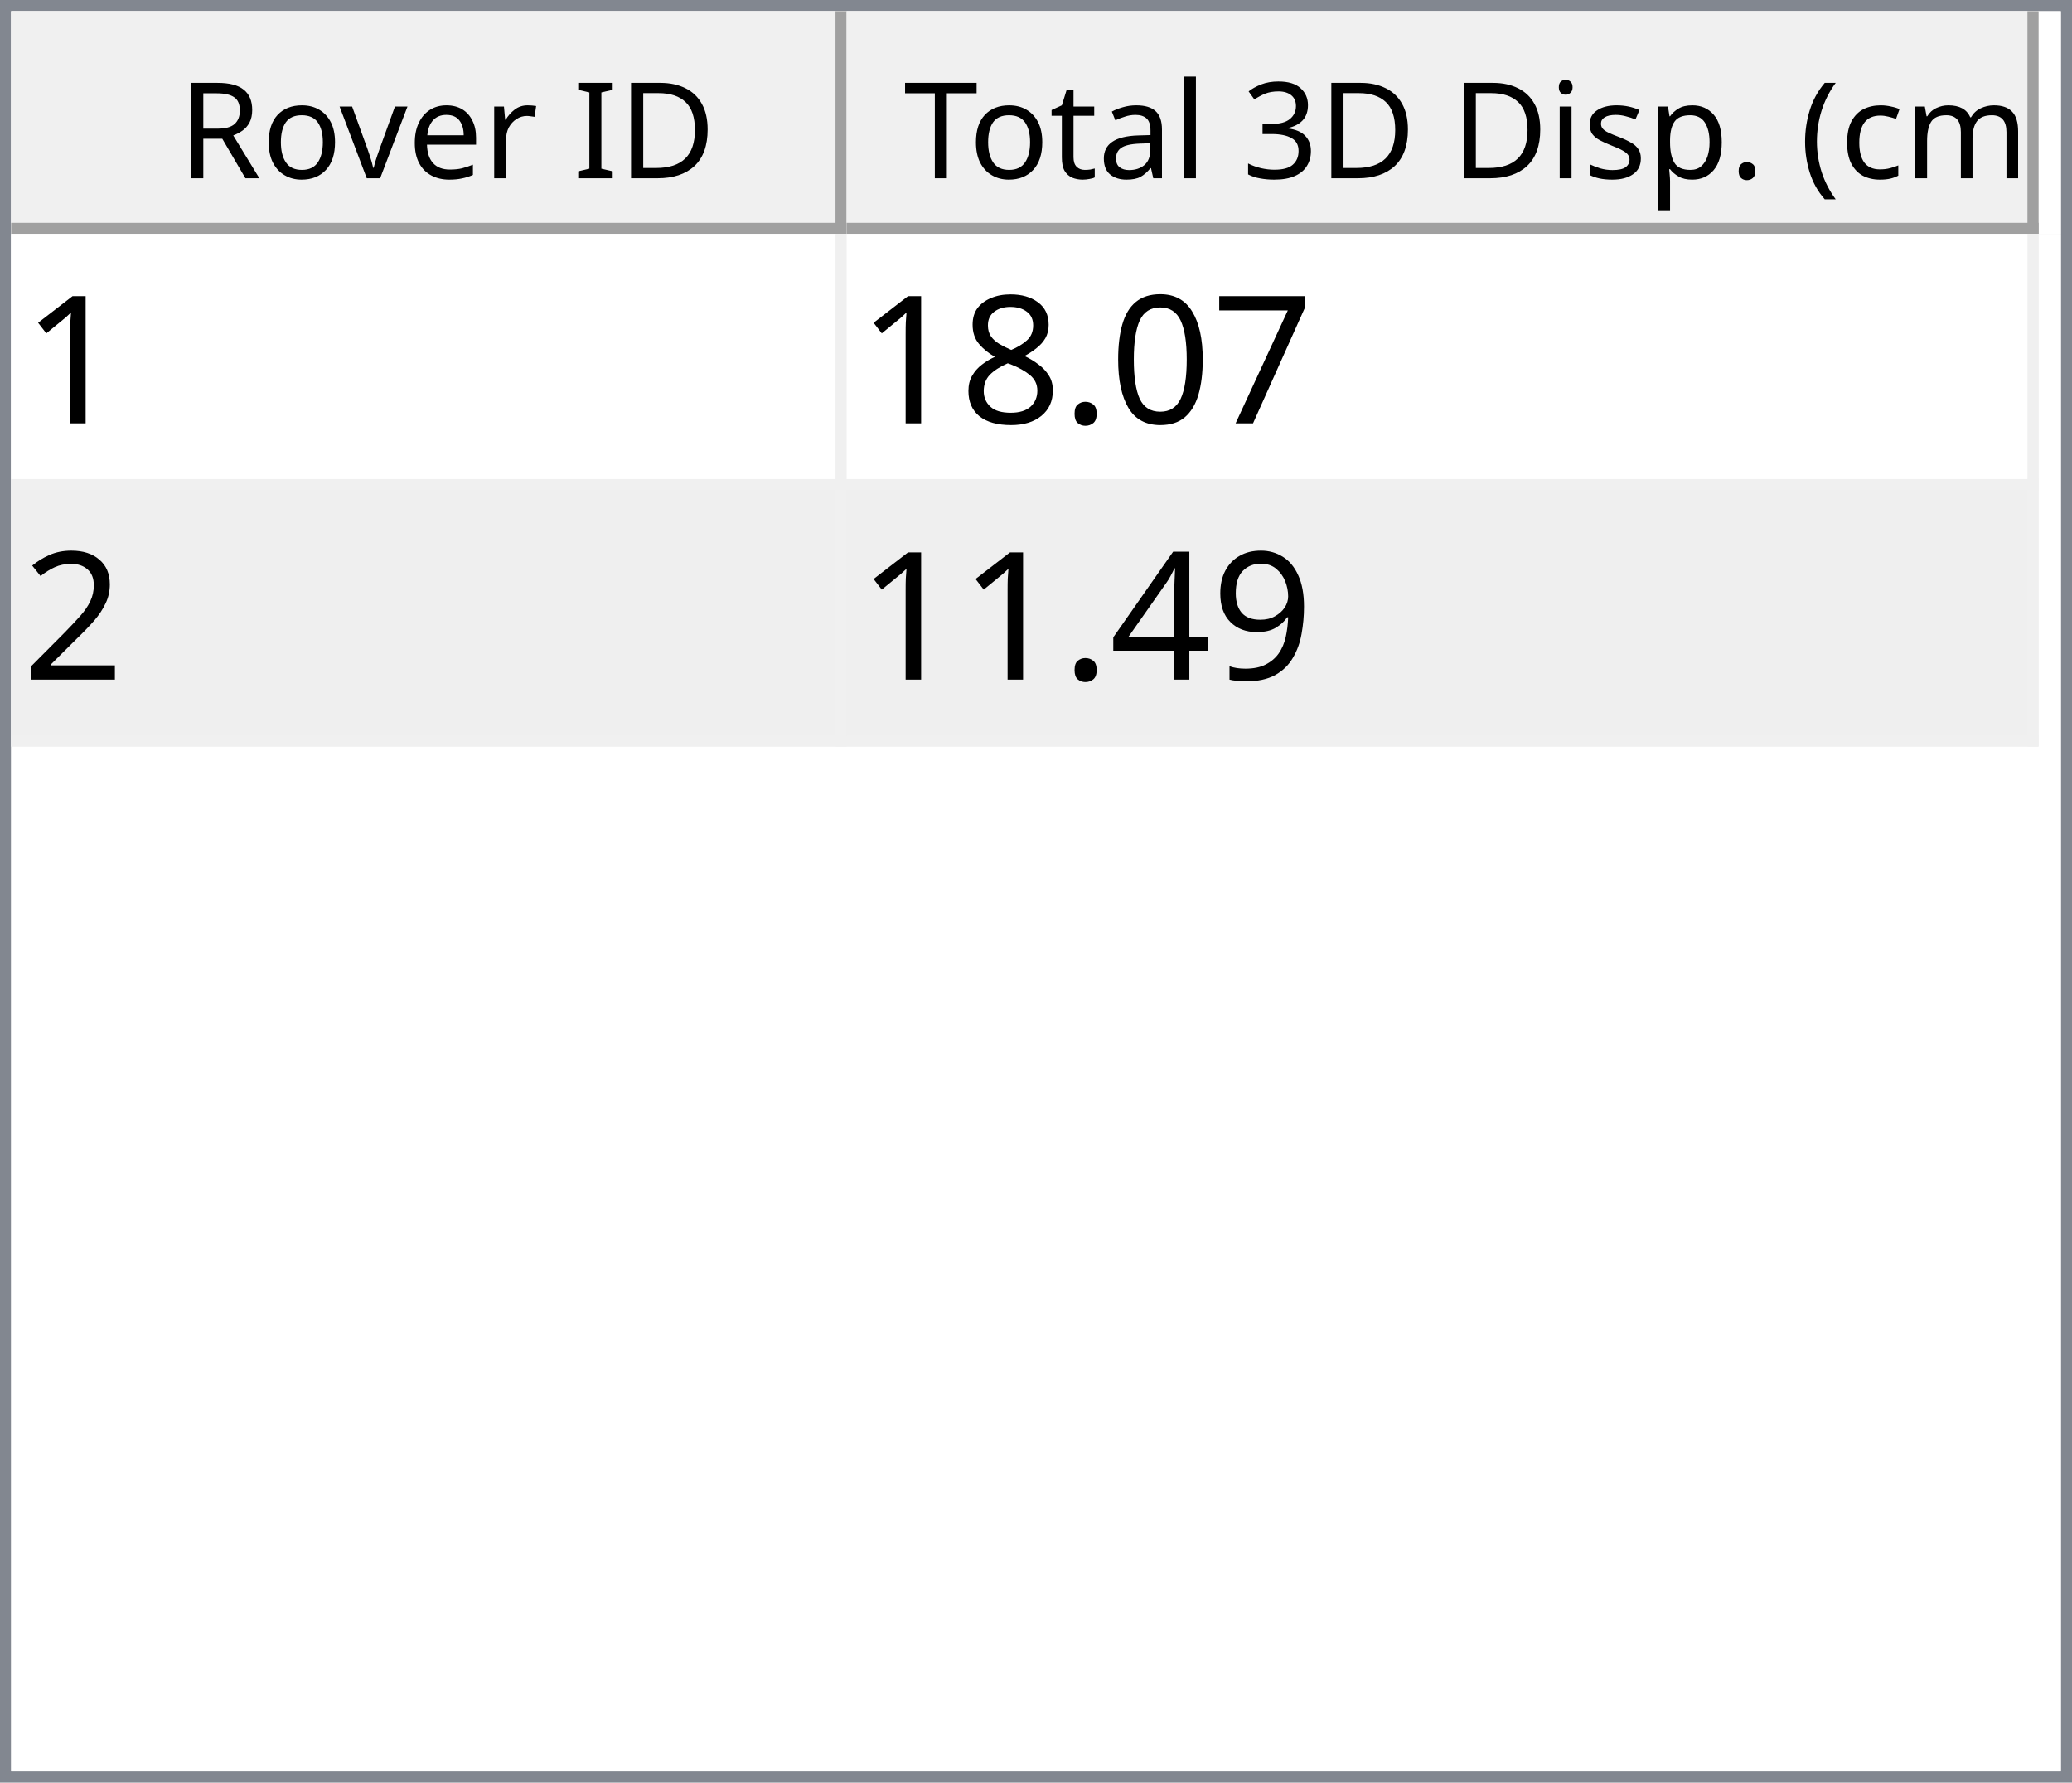
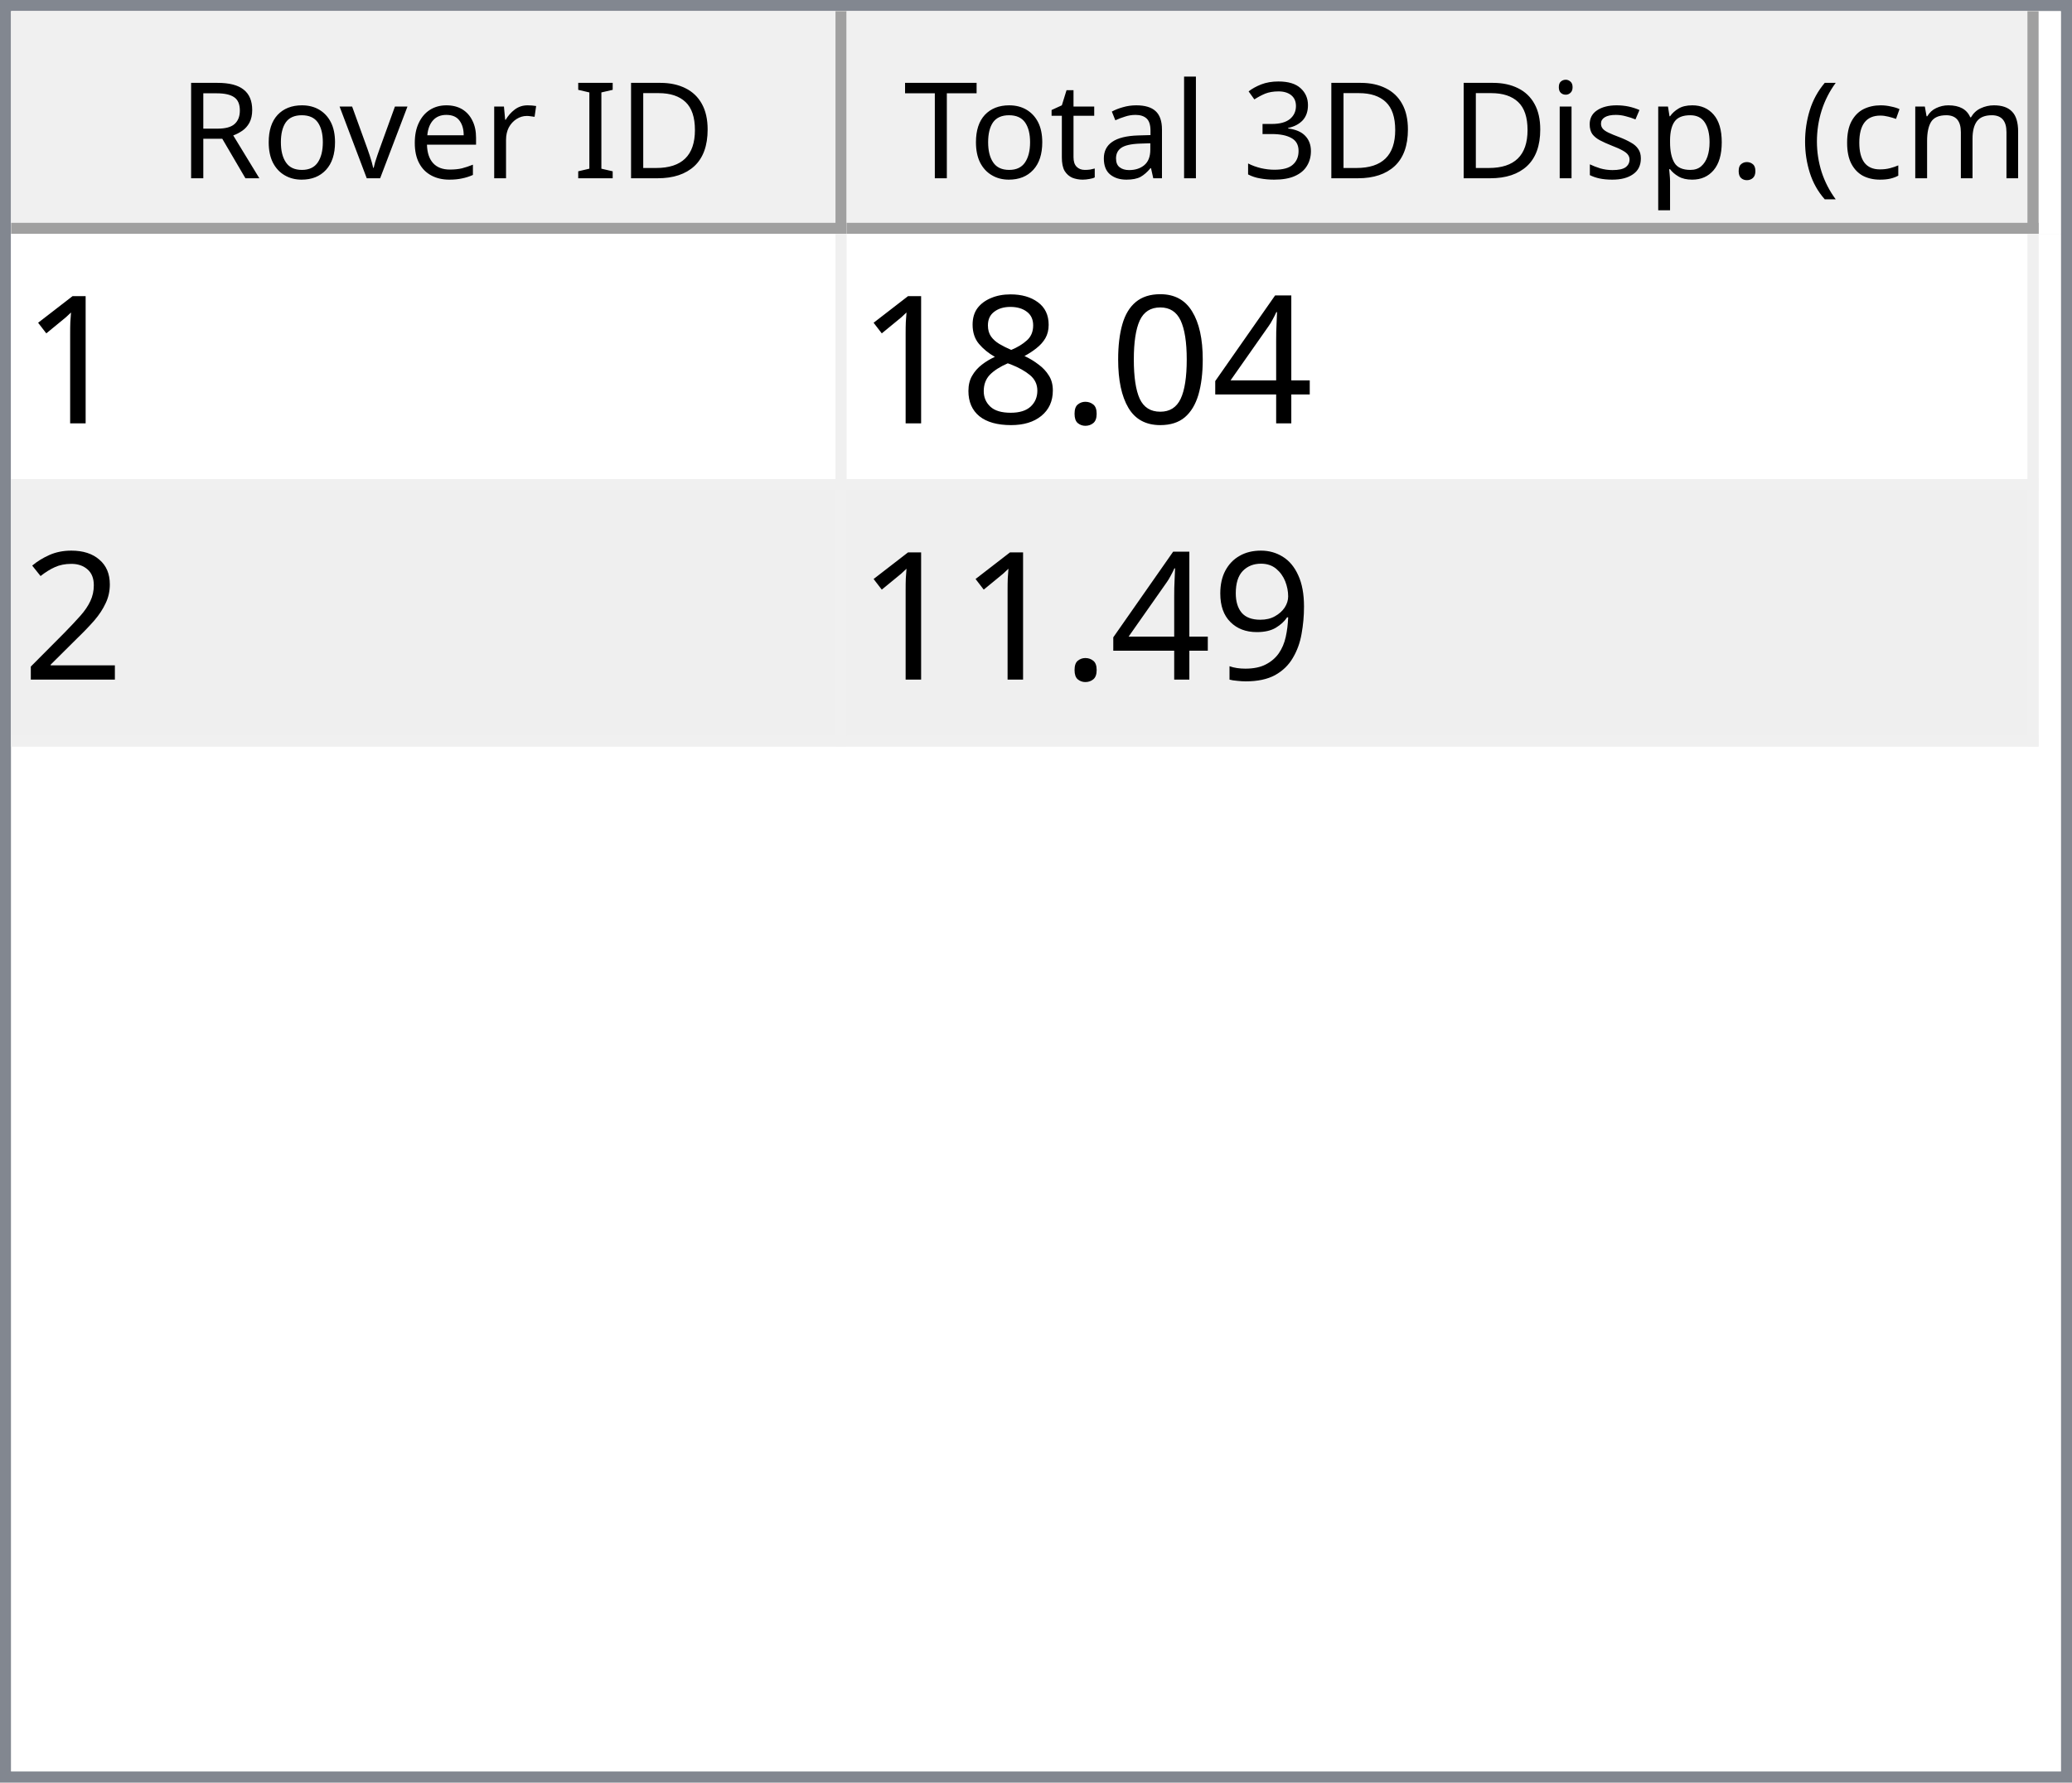
<svg xmlns="http://www.w3.org/2000/svg" style="fill-opacity:1; color-rendering:auto; color-interpolation:auto; text-rendering:auto; stroke:black; stroke-linecap:square; stroke-miterlimit:10; shape-rendering:auto; stroke-opacity:1; fill:black; stroke-dasharray:none; font-weight:normal; stroke-width:1; font-family:'Dialog'; font-style:normal; stroke-linejoin:miter; font-size:12px; stroke-dashoffset:0; image-rendering:auto;" width="186" height="160">
  <defs id="genericDefs" />
  <g>
    <defs id="defs1">
      <clipPath clipPathUnits="userSpaceOnUse" id="clipPath1">
        <path d="M0 0 L186 0 L186 160 L0 160 L0 0 Z" />
      </clipPath>
      <clipPath clipPathUnits="userSpaceOnUse" id="clipPath2">
        <path d="M0 0 L0 160 L186 160 L186 0 Z" />
      </clipPath>
      <clipPath clipPathUnits="userSpaceOnUse" id="clipPath3">
        <path d="M0 0 L0 20 L184 20 L184 0 Z" />
      </clipPath>
      <clipPath clipPathUnits="userSpaceOnUse" id="clipPath4">
        <path d="M0 0 L0 20 L75 20 L75 0 Z" />
      </clipPath>
      <clipPath clipPathUnits="userSpaceOnUse" id="clipPath5">
        <path d="M1 1 L1 19 L74 19 L74 1 Z" />
      </clipPath>
      <clipPath clipPathUnits="userSpaceOnUse" id="clipPath6">
        <path d="M0 0 L0 18 L73 18 L73 0 Z" />
      </clipPath>
      <clipPath clipPathUnits="userSpaceOnUse" id="clipPath7">
        <path d="M-0.5 -0.5 L-0.5 19.5 L74.5 19.5 L74.5 -0.5 Z" />
      </clipPath>
      <clipPath clipPathUnits="userSpaceOnUse" id="clipPath8">
        <path d="M0 0 L0 20 L107 20 L107 0 Z" />
      </clipPath>
      <clipPath clipPathUnits="userSpaceOnUse" id="clipPath9">
        <path d="M1 1 L1 19 L106 19 L106 1 Z" />
      </clipPath>
      <clipPath clipPathUnits="userSpaceOnUse" id="clipPath10">
        <path d="M0 0 L0 18 L105 18 L105 0 Z" />
      </clipPath>
      <clipPath clipPathUnits="userSpaceOnUse" id="clipPath11">
        <path d="M-0.5 -0.5 L-0.5 19.5 L106.5 19.5 L106.5 -0.5 Z" />
      </clipPath>
      <clipPath clipPathUnits="userSpaceOnUse" id="clipPath12">
        <path d="M0 0 L0 138 L184 138 L184 0 Z" />
      </clipPath>
      <clipPath clipPathUnits="userSpaceOnUse" id="clipPath13">
        <path d="M0 0 L0 46 L182 46 L182 0 Z" />
      </clipPath>
      <clipPath clipPathUnits="userSpaceOnUse" id="clipPath14">
        <path d="M-0.5 -0.5 L-0.5 45.5 L181.5 45.5 L181.5 -0.5 Z" />
      </clipPath>
      <clipPath clipPathUnits="userSpaceOnUse" id="clipPath15">
        <path d="M0 0 L0 22 L74 22 L74 0 Z" />
      </clipPath>
      <clipPath clipPathUnits="userSpaceOnUse" id="clipPath16">
        <path d="M0 0 L0 22 L106 22 L106 0 Z" />
      </clipPath>
      <font horiz-adv-x="64.551" id="font1">
        <font-face ascent="107.91" descent="25.098" units-per-em="100" style="font-style:normal; font-family:Segoe UI; font-weight:normal;" />
        <missing-glyph horiz-adv-x="64.551" d="M8.109 0 L8.109 68.266 L56.453 68.266 L56.453 0 L8.109 0 ZM15.328 7.234 L49.219 7.234 L49.219 61.031 L15.328 61.031 L15.328 7.234 Z" />
        <glyph unicode="D" horiz-adv-x="70.117" d="M9.188 0 L9.188 70.016 L28.516 70.016 Q65.531 70.016 65.531 35.891 Q65.531 19.672 55.25 9.836 Q44.969 0 27.734 0 L9.188 0 ZM17.391 62.594 L17.391 7.422 L27.828 7.422 Q41.609 7.422 49.273 14.797 Q56.938 22.172 56.938 35.688 Q56.938 62.594 28.328 62.594 L17.391 62.594 Z" />
        <glyph unicode="I" horiz-adv-x="26.611" d="M17.391 0 L9.188 0 L9.188 70.016 L17.391 70.016 L17.391 0 Z" />
        <glyph unicode=" " horiz-adv-x="27.393" d="" />
        <glyph unicode="r" horiz-adv-x="34.766" d="M34.188 41.891 Q32.078 43.5 28.125 43.5 Q23 43.5 19.555 38.672 Q16.109 33.844 16.109 25.484 L16.109 0 L8.109 0 L8.109 50 L16.109 50 L16.109 39.703 L16.312 39.703 Q18.016 44.969 21.531 47.922 Q25.047 50.875 29.391 50.875 Q32.516 50.875 34.188 50.203 L34.188 41.891 Z" />
        <glyph unicode="e" horiz-adv-x="52.295" d="M48.297 23 L12.984 23 Q13.188 14.656 17.484 10.109 Q21.781 5.562 29.297 5.562 Q37.75 5.562 44.828 11.141 L44.828 3.609 Q38.234 -1.172 27.391 -1.172 Q16.797 -1.172 10.742 5.641 Q4.688 12.453 4.688 24.812 Q4.688 36.469 11.305 43.82 Q17.922 51.172 27.734 51.172 Q37.547 51.172 42.922 44.828 Q48.297 38.484 48.297 27.203 L48.297 23 ZM40.094 29.781 Q40.047 36.719 36.75 40.578 Q33.453 44.438 27.594 44.438 Q21.922 44.438 17.969 40.383 Q14.016 36.328 13.094 29.781 L40.094 29.781 Z" />
        <glyph unicode="v" horiz-adv-x="47.9" d="M47.406 50 L27.484 0 L19.625 0 L0.688 50 L9.469 50 L22.172 13.672 Q23.578 9.672 23.922 6.688 L24.125 6.688 Q24.609 10.453 25.688 13.484 L38.969 50 L47.406 50 Z" />
        <glyph unicode="o" horiz-adv-x="58.594" d="M29 -1.172 Q17.922 -1.172 11.305 5.836 Q4.688 12.844 4.688 24.422 Q4.688 37.016 11.57 44.094 Q18.453 51.172 30.172 51.172 Q41.359 51.172 47.633 44.289 Q53.906 37.406 53.906 25.203 Q53.906 13.234 47.141 6.031 Q40.375 -1.172 29 -1.172 ZM29.594 44.438 Q21.875 44.438 17.383 39.188 Q12.891 33.938 12.891 24.703 Q12.891 15.828 17.43 10.695 Q21.969 5.562 29.594 5.562 Q37.359 5.562 41.531 10.594 Q45.703 15.625 45.703 24.906 Q45.703 34.281 41.531 39.359 Q37.359 44.438 29.594 44.438 Z" />
        <glyph unicode="R" horiz-adv-x="59.814" d="M59.375 0 L49.609 0 L37.891 19.625 Q36.281 22.359 34.766 24.289 Q33.25 26.219 31.664 27.438 Q30.078 28.656 28.25 29.219 Q26.422 29.781 24.125 29.781 L17.391 29.781 L17.391 0 L9.188 0 L9.188 70.016 L30.078 70.016 Q34.672 70.016 38.555 68.867 Q42.438 67.719 45.289 65.375 Q48.141 63.031 49.758 59.547 Q51.375 56.062 51.375 51.375 Q51.375 47.703 50.273 44.656 Q49.172 41.609 47.148 39.211 Q45.125 36.812 42.266 35.133 Q39.406 33.453 35.844 32.516 L35.844 32.328 Q37.594 31.547 38.891 30.547 Q40.188 29.547 41.359 28.18 Q42.531 26.812 43.68 25.078 Q44.828 23.344 46.234 21.047 L59.375 0 ZM17.391 62.594 L17.391 37.203 L28.516 37.203 Q31.594 37.203 34.203 38.133 Q36.812 39.062 38.719 40.797 Q40.625 42.531 41.703 45.047 Q42.781 47.562 42.781 50.688 Q42.781 56.297 39.141 59.445 Q35.5 62.594 28.609 62.594 L17.391 62.594 Z" />
        <glyph unicode=")" horiz-adv-x="30.176" d="M8.297 -15.922 L1.172 -15.922 Q16.406 2.344 16.406 26.812 Q16.406 51.469 1.078 70.016 L8.297 70.016 Q23.531 52.156 23.531 26.703 Q23.531 1.375 8.297 -15.922 Z" />
        <glyph unicode="m" horiz-adv-x="86.133" d="M79.109 0 L71.094 0 L71.094 28.719 Q71.094 37.016 68.531 40.727 Q65.969 44.438 59.906 44.438 Q54.781 44.438 51.195 39.75 Q47.609 35.062 47.609 28.516 L47.609 0 L39.594 0 L39.594 29.688 Q39.594 44.438 28.219 44.438 Q22.953 44.438 19.531 40.016 Q16.109 35.594 16.109 28.516 L16.109 0 L8.109 0 L8.109 50 L16.109 50 L16.109 42.094 L16.312 42.094 Q21.625 51.172 31.844 51.172 Q36.969 51.172 40.773 48.312 Q44.578 45.453 46 40.828 Q51.562 51.172 62.594 51.172 Q79.109 51.172 79.109 30.812 L79.109 0 Z" />
        <glyph unicode="c" horiz-adv-x="46.191" d="M42.188 2.297 Q36.422 -1.172 28.516 -1.172 Q17.828 -1.172 11.258 5.789 Q4.688 12.75 4.688 23.828 Q4.688 36.188 11.766 43.68 Q18.844 51.172 30.672 51.172 Q37.25 51.172 42.281 48.734 L42.281 40.531 Q36.719 44.438 30.375 44.438 Q22.703 44.438 17.797 38.945 Q12.891 33.453 12.891 24.516 Q12.891 15.719 17.508 10.641 Q22.125 5.562 29.891 5.562 Q36.422 5.562 42.188 9.906 L42.188 2.297 Z" />
        <glyph unicode="(" horiz-adv-x="30.176" d="M29.109 -15.922 L21.969 -15.922 Q6.844 1.375 6.844 26.703 Q6.844 52.156 21.969 70.016 L29.203 70.016 Q13.875 51.469 13.875 26.812 Q13.875 2.344 29.109 -15.922 Z" />
        <glyph unicode="." horiz-adv-x="21.68" d="M10.891 -1.078 Q8.641 -1.078 7.055 0.539 Q5.469 2.156 5.469 4.391 Q5.469 6.641 7.055 8.273 Q8.641 9.906 10.891 9.906 Q13.188 9.906 14.797 8.273 Q16.406 6.641 16.406 4.391 Q16.406 2.156 14.797 0.539 Q13.188 -1.078 10.891 -1.078 Z" />
        <glyph unicode="p" horiz-adv-x="58.789" d="M16.312 7.234 L16.109 7.234 L16.109 -23 L8.109 -23 L8.109 50 L16.109 50 L16.109 41.219 L16.312 41.219 Q22.219 51.172 33.594 51.172 Q43.266 51.172 48.688 44.461 Q54.109 37.75 54.109 26.469 Q54.109 13.922 48 6.375 Q41.891 -1.172 31.297 -1.172 Q21.578 -1.172 16.312 7.234 ZM16.109 27.391 L16.109 20.406 Q16.109 14.203 20.141 9.883 Q24.172 5.562 30.375 5.562 Q37.641 5.562 41.773 11.133 Q45.906 16.703 45.906 26.609 Q45.906 34.969 42.047 39.703 Q38.188 44.438 31.594 44.438 Q24.609 44.438 20.359 39.578 Q16.109 34.719 16.109 27.391 Z" />
        <glyph unicode="s" horiz-adv-x="42.432" d="M5.078 1.812 L5.078 10.406 Q11.625 5.562 19.484 5.562 Q30.031 5.562 30.031 12.594 Q30.031 14.594 29.125 15.992 Q28.219 17.391 26.68 18.461 Q25.141 19.531 23.07 20.383 Q21 21.234 18.609 22.172 Q15.281 23.484 12.766 24.828 Q10.25 26.172 8.57 27.859 Q6.891 29.547 6.031 31.695 Q5.172 33.844 5.172 36.719 Q5.172 40.234 6.789 42.945 Q8.406 45.656 11.086 47.484 Q13.766 49.312 17.211 50.242 Q20.656 51.172 24.312 51.172 Q30.812 51.172 35.938 48.922 L35.938 40.828 Q30.422 44.438 23.25 44.438 Q21 44.438 19.195 43.922 Q17.391 43.406 16.094 42.477 Q14.797 41.547 14.086 40.258 Q13.375 38.969 13.375 37.406 Q13.375 35.453 14.086 34.133 Q14.797 32.812 16.164 31.789 Q17.531 30.766 19.484 29.938 Q21.438 29.109 23.922 28.125 Q27.25 26.859 29.883 25.516 Q32.516 24.172 34.375 22.484 Q36.234 20.797 37.234 18.602 Q38.234 16.406 38.234 13.375 Q38.234 9.672 36.602 6.938 Q34.969 4.203 32.234 2.398 Q29.5 0.594 25.93 -0.289 Q22.359 -1.172 18.453 -1.172 Q10.75 -1.172 5.078 1.812 Z" />
        <glyph unicode="i" horiz-adv-x="24.219" d="M12.203 62.703 Q10.062 62.703 8.547 64.164 Q7.031 65.625 7.031 67.875 Q7.031 70.125 8.547 71.609 Q10.062 73.094 12.203 73.094 Q14.406 73.094 15.945 71.609 Q17.484 70.125 17.484 67.875 Q17.484 65.719 15.945 64.211 Q14.406 62.703 12.203 62.703 ZM16.109 0 L8.109 0 L8.109 50 L16.109 50 L16.109 0 Z" />
        <glyph unicode="3" horiz-adv-x="53.906" d="M46.531 19.828 Q46.531 15.094 44.75 11.211 Q42.969 7.328 39.719 4.57 Q36.469 1.812 31.93 0.297 Q27.391 -1.219 21.922 -1.219 Q11.922 -1.219 6 2.594 L6 11.188 Q13.094 5.609 22.219 5.609 Q25.875 5.609 28.828 6.539 Q31.781 7.469 33.906 9.227 Q36.031 10.984 37.18 13.477 Q38.328 15.969 38.328 19.094 Q38.328 32.812 18.797 32.812 L12.984 32.812 L12.984 39.594 L18.5 39.594 Q35.797 39.594 35.797 52.484 Q35.797 64.406 22.609 64.406 Q15.188 64.406 8.688 59.422 L8.688 67.188 Q15.375 71.188 24.609 71.188 Q29 71.188 32.57 69.969 Q36.141 68.75 38.68 66.555 Q41.219 64.359 42.609 61.281 Q44 58.203 44 54.5 Q44 40.672 30.031 36.719 L30.031 36.531 Q33.594 36.141 36.625 34.797 Q39.656 33.453 41.852 31.305 Q44.047 29.156 45.289 26.25 Q46.531 23.344 46.531 19.828 Z" />
        <glyph unicode="l" horiz-adv-x="24.219" d="M16.109 0 L8.109 0 L8.109 74.031 L16.109 74.031 L16.109 0 Z" />
        <glyph unicode="a" horiz-adv-x="50.879" d="M43.891 0 L35.891 0 L35.891 7.812 L35.688 7.812 Q30.469 -1.172 20.312 -1.172 Q12.844 -1.172 8.617 2.781 Q4.391 6.734 4.391 13.281 Q4.391 27.297 20.906 29.594 L35.891 31.688 Q35.891 44.438 25.594 44.438 Q16.547 44.438 9.281 38.281 L9.281 46.484 Q16.656 51.172 26.266 51.172 Q43.891 51.172 43.891 32.516 L43.891 0 ZM35.891 25.297 L23.828 23.641 Q18.266 22.859 15.43 20.875 Q12.594 18.891 12.594 13.875 Q12.594 10.203 15.211 7.883 Q17.828 5.562 22.172 5.562 Q28.125 5.562 32.008 9.742 Q35.891 13.922 35.891 20.312 L35.891 25.297 Z" />
        <glyph unicode="t" horiz-adv-x="33.887" d="M31.297 0.484 Q28.469 -1.078 23.828 -1.078 Q10.688 -1.078 10.688 13.578 L10.688 43.172 L2.094 43.172 L2.094 50 L10.688 50 L10.688 62.203 L18.703 64.797 L18.703 50 L31.297 50 L31.297 43.172 L18.703 43.172 L18.703 14.984 Q18.703 9.969 20.414 7.82 Q22.125 5.672 26.078 5.672 Q29.109 5.672 31.297 7.328 L31.297 0.484 Z" />
        <glyph unicode="T" horiz-adv-x="52.393" d="M50.594 62.594 L30.375 62.594 L30.375 0 L22.172 0 L22.172 62.594 L2 62.594 L2 70.016 L50.594 70.016 L50.594 62.594 Z" />
      </font>
      <font horiz-adv-x="75.0" id="font2">
        <font-face ascent="100.537" descent="21.973" units-per-em="100" style="font-style:normal; font-family:sans-serif; font-weight:normal;" />
        <missing-glyph horiz-adv-x="75.0" d="M12.5 0 L12.5 62.5 L62.5 62.5 L62.5 0 L12.5 0 ZM14.062 1.562 L60.938 1.562 L60.938 60.938 L14.062 60.938 L14.062 1.562 Z" />
        <glyph unicode="1" horiz-adv-x="55.615" d="M37.25 0 L28.469 0 L28.469 56 Q25.297 52.984 20.141 49.953 Q14.984 46.922 10.891 45.406 L10.891 53.906 Q18.266 57.375 23.781 62.305 Q29.297 67.234 31.594 71.875 L37.25 71.875 L37.25 0 Z" />
-         <glyph unicode="7" horiz-adv-x="55.615" d="M4.734 62.203 L4.734 70.656 L51.078 70.656 L51.078 63.812 Q44.234 56.547 37.523 44.484 Q30.812 32.422 27.156 19.672 Q24.516 10.688 23.781 0 L14.75 0 Q14.891 8.453 18.062 20.414 Q21.234 32.375 27.172 43.484 Q33.109 54.594 39.797 62.203 L4.734 62.203 Z" />
+         <glyph unicode="4" horiz-adv-x="55.615" d="M32.328 0 L32.328 17.141 L1.266 17.141 L1.266 25.203 L33.938 71.578 L41.109 71.578 L41.109 25.203 L50.781 25.203 L50.781 17.141 L41.109 17.141 L41.109 0 L32.328 0 ZM32.328 25.203 L32.328 57.469 L9.906 25.203 L32.328 25.203 Z" />
        <glyph unicode="0" horiz-adv-x="55.615" d="M4.156 35.297 Q4.156 48 6.766 55.742 Q9.375 63.484 14.523 67.68 Q19.672 71.875 27.484 71.875 Q33.25 71.875 37.594 69.555 Q41.938 67.234 44.773 62.867 Q47.609 58.5 49.219 52.227 Q50.828 45.953 50.828 35.297 Q50.828 22.703 48.242 14.969 Q45.656 7.234 40.508 3.008 Q35.359 -1.219 27.484 -1.219 Q17.141 -1.219 11.234 6.203 Q4.156 15.141 4.156 35.297 ZM13.188 35.297 Q13.188 17.672 17.312 11.836 Q21.438 6 27.484 6 Q33.547 6 37.672 11.859 Q41.797 17.719 41.797 35.297 Q41.797 52.984 37.672 58.789 Q33.547 64.594 27.391 64.594 Q21.344 64.594 17.719 59.469 Q13.188 52.938 13.188 35.297 Z" />
        <glyph unicode="." horiz-adv-x="27.783" d="M9.078 0 L9.078 10.016 L19.094 10.016 L19.094 0 L9.078 0 Z" />
        <glyph unicode="8" horiz-adv-x="55.615" d="M17.672 38.812 Q12.203 40.828 9.57 44.539 Q6.938 48.25 6.938 53.422 Q6.938 61.234 12.555 66.555 Q18.172 71.875 27.484 71.875 Q36.859 71.875 42.578 66.43 Q48.297 60.984 48.297 53.172 Q48.297 48.188 45.68 44.508 Q43.062 40.828 37.75 38.812 Q44.344 36.672 47.781 31.883 Q51.219 27.094 51.219 20.453 Q51.219 11.281 44.727 5.031 Q38.234 -1.219 27.641 -1.219 Q17.047 -1.219 10.547 5.055 Q4.047 11.328 4.047 20.703 Q4.047 27.688 7.594 32.398 Q11.141 37.109 17.672 38.812 ZM15.922 53.719 Q15.922 48.641 19.195 45.414 Q22.469 42.188 27.688 42.188 Q32.766 42.188 36.016 45.383 Q39.266 48.578 39.266 53.219 Q39.266 58.062 35.914 61.359 Q32.562 64.656 27.594 64.656 Q22.562 64.656 19.242 61.43 Q15.922 58.203 15.922 53.719 ZM13.094 20.656 Q13.094 16.891 14.875 13.375 Q16.656 9.859 20.172 7.93 Q23.688 6 27.734 6 Q34.031 6 38.133 10.055 Q42.234 14.109 42.234 20.359 Q42.234 26.703 38.016 30.859 Q33.797 35.016 27.438 35.016 Q21.234 35.016 17.164 30.914 Q13.094 26.812 13.094 20.656 Z" />
        <glyph unicode="2" horiz-adv-x="55.615" d="M50.344 8.453 L50.344 0 L3.031 0 Q2.938 3.172 4.047 6.109 Q5.859 10.938 9.836 15.625 Q13.812 20.312 21.344 26.469 Q33.016 36.031 37.117 41.625 Q41.219 47.219 41.219 52.203 Q41.219 57.422 37.477 61.008 Q33.734 64.594 27.734 64.594 Q21.391 64.594 17.578 60.789 Q13.766 56.984 13.719 50.25 L4.688 51.172 Q5.609 61.281 11.664 66.578 Q17.719 71.875 27.938 71.875 Q38.234 71.875 44.242 66.164 Q50.25 60.453 50.25 52 Q50.25 47.703 48.492 43.555 Q46.734 39.406 42.656 34.812 Q38.578 30.219 29.109 22.219 Q21.188 15.578 18.945 13.211 Q16.703 10.844 15.234 8.453 L50.344 8.453 Z" />
        <glyph unicode="9" horiz-adv-x="55.615" d="M5.469 16.547 L13.922 17.328 Q14.984 11.375 18.016 8.688 Q21.047 6 25.781 6 Q29.828 6 32.883 7.859 Q35.938 9.719 37.891 12.82 Q39.844 15.922 41.164 21.195 Q42.484 26.469 42.484 31.938 Q42.484 32.516 42.438 33.688 Q39.797 29.5 35.234 26.883 Q30.672 24.266 25.344 24.266 Q16.453 24.266 10.305 30.711 Q4.156 37.156 4.156 47.703 Q4.156 58.594 10.578 65.234 Q17 71.875 26.656 71.875 Q33.641 71.875 39.43 68.117 Q45.219 64.359 48.219 57.398 Q51.219 50.438 51.219 37.25 Q51.219 23.531 48.242 15.406 Q45.266 7.281 39.383 3.031 Q33.5 -1.219 25.594 -1.219 Q17.188 -1.219 11.867 3.445 Q6.547 8.109 5.469 16.547 ZM41.453 48.141 Q41.453 55.719 37.43 60.156 Q33.406 64.594 27.734 64.594 Q21.875 64.594 17.531 59.812 Q13.188 55.031 13.188 47.406 Q13.188 40.578 17.312 36.305 Q21.438 32.031 27.484 32.031 Q33.594 32.031 37.523 36.305 Q41.453 40.578 41.453 48.141 Z" />
-         <glyph unicode="4" horiz-adv-x="55.615" d="M32.328 0 L32.328 17.141 L1.266 17.141 L1.266 25.203 L33.938 71.578 L41.109 71.578 L41.109 25.203 L50.781 25.203 L50.781 17.141 L41.109 17.141 L41.109 0 L32.328 0 ZM32.328 25.203 L32.328 57.469 L9.906 25.203 L32.328 25.203 Z" />
      </font>
    </defs>
    <g style="fill:white; stroke:white;">
      <rect x="0" y="0" width="186" style="clip-path:url(#clipPath1); stroke:none;" height="160" />
    </g>
    <g style="fill:white; text-rendering:optimizeSpeed; color-rendering:optimizeSpeed; image-rendering:optimizeSpeed; shape-rendering:crispEdges; stroke:white; color-interpolation:sRGB;">
      <rect x="0" width="186" height="160" y="0" style="stroke:none;" />
      <path style="stroke:none;" d="M0 160 L186 160 L186 0 L0 0 Z" />
    </g>
    <g style="fill:rgb(240,240,240); font-family:'Segoe UI'; stroke:rgb(240,240,240);">
      <rect x="0" y="0" width="186" style="clip-path:url(#clipPath2); stroke:none;" height="160" />
    </g>
    <g style="fill:rgb(130,135,144); font-family:'Segoe UI'; stroke:rgb(130,135,144);">
      <path d="M0 0 L186 0 L186 160 L0 160 L0 0 ZM1 1 L185 1 L185 159 L1 159 L1 1 Z" style="fill-rule:evenodd; clip-path:url(#clipPath2); stroke:none;" />
    </g>
    <g style="fill:white; font-family:'Segoe UI'; stroke:white;" transform="translate(1,1)">
      <rect x="0" y="0" width="184" style="clip-path:url(#clipPath3); stroke:none;" height="20" />
    </g>
    <g style="fill:rgb(240,240,240); font-family:'Segoe UI'; stroke:rgb(240,240,240);" transform="translate(1,1)">
      <rect x="0" y="0" width="75" style="clip-path:url(#clipPath4); stroke:none;" height="20" />
    </g>
    <g style="font-family:'Segoe UI';" transform="translate(2,2)">
      <text x="14" xml:space="preserve" y="14" style="clip-path:url(#clipPath6); stroke:none;">Rover ID</text>
    </g>
    <g style="fill:rgb(160,160,160); font-family:'Segoe UI'; stroke:rgb(160,160,160); stroke-linejoin:bevel;" transform="translate(1.5,1.5)">
      <line x1="74" x2="74" y1="0" style="fill:none; clip-path:url(#clipPath7);" y2="19" />
    </g>
    <g style="fill:rgb(160,160,160); font-family:'Segoe UI'; stroke:rgb(160,160,160); stroke-linejoin:bevel;" transform="matrix(1,0,0,1,1,1) translate(0.5,0.5)">
      <line x1="0" x2="74" y1="19" style="fill:none; clip-path:url(#clipPath7);" y2="19" />
    </g>
    <g style="fill:rgb(240,240,240); font-family:'Segoe UI'; stroke:rgb(240,240,240);" transform="translate(76,1)">
      <rect x="0" y="0" width="107" style="clip-path:url(#clipPath8); stroke:none;" height="20" />
    </g>
    <g style="font-family:'Segoe UI';" transform="translate(77,2)">
      <text x="1" xml:space="preserve" y="14" style="clip-path:url(#clipPath10); stroke:none;"> Total 3D Disp. (cm)</text>
    </g>
    <g style="fill:rgb(160,160,160); font-family:'Segoe UI'; stroke:rgb(160,160,160); stroke-linejoin:bevel;" transform="translate(76.5,1.5)">
      <line x1="106" x2="106" y1="0" style="fill:none; clip-path:url(#clipPath11);" y2="19" />
    </g>
    <g style="fill:rgb(160,160,160); font-family:'Segoe UI'; stroke:rgb(160,160,160); stroke-linejoin:bevel;" transform="matrix(1,0,0,1,76,1) translate(0.5,0.5)">
      <line x1="0" x2="106" y1="19" style="fill:none; clip-path:url(#clipPath11);" y2="19" />
    </g>
    <g style="fill:white; font-family:'Segoe UI'; stroke:white;" transform="translate(1,21)">
      <rect x="0" y="0" width="184" style="clip-path:url(#clipPath12); stroke:none;" height="138" />
    </g>
    <g style="fill:rgb(240,240,240); font-size:16px; font-family:sans-serif; stroke:rgb(240,240,240);" transform="translate(1,21)">
      <rect x="0" y="0" width="182" style="clip-path:url(#clipPath13); stroke:none;" height="46" />
      <line transform="translate(0.5,0.5)" x1="0" x2="181" y1="22" style="clip-path:url(#clipPath14); fill:none; stroke-linejoin:bevel;" y2="22" />
    </g>
    <g transform="matrix(1,0,0,1,1,21) translate(0.5,0.5)" style="fill:rgb(240,240,240); font-size:16px; font-family:sans-serif; stroke:rgb(240,240,240); stroke-linejoin:bevel;">
      <line x1="0" x2="181" y1="45" style="fill:none; clip-path:url(#clipPath14);" y2="45" />
    </g>
    <g transform="matrix(1,0,0,1,1,21) translate(0.5,0.5)" style="fill:rgb(240,240,240); font-size:16px; font-family:sans-serif; stroke:rgb(240,240,240); stroke-linejoin:bevel;">
      <line x1="74" x2="74" y1="0" style="fill:none; clip-path:url(#clipPath14);" y2="45" />
    </g>
    <g transform="matrix(1,0,0,1,1,21) translate(0.5,0.5)" style="fill:rgb(240,240,240); font-size:16px; font-family:sans-serif; stroke:rgb(240,240,240); stroke-linejoin:bevel;">
      <line x1="181" x2="181" y1="0" style="fill:none; clip-path:url(#clipPath14);" y2="45" />
    </g>
    <g style="fill:white; font-size:16px; font-family:sans-serif; stroke:white;" transform="matrix(1,0,0,1,1,21)">
      <rect x="0" y="0" width="74" style="clip-path:url(#clipPath15); stroke:none;" height="22" />
      <text x="1" y="17" style="fill:black; clip-path:url(#clipPath15); stroke:none;" xml:space="preserve">1</text>
    </g>
    <g style="fill:white; font-size:16px; font-family:sans-serif; stroke:white;" transform="matrix(1,0,0,1,1,21) translate(75,0)">
      <rect x="0" y="0" width="106" style="clip-path:url(#clipPath16); stroke:none;" height="22" />
-       <text x="1" y="17" style="fill:black; clip-path:url(#clipPath16); stroke:none;" xml:space="preserve">18.07</text>
+       <text x="1" y="17" style="fill:black; clip-path:url(#clipPath16); stroke:none;" xml:space="preserve">18.04</text>
    </g>
    <g style="fill:rgb(239,239,239); font-size:16px; font-family:sans-serif; stroke:rgb(239,239,239);" transform="matrix(1,0,0,1,1,21) translate(0,23)">
      <rect x="0" y="0" width="74" style="clip-path:url(#clipPath15); stroke:none;" height="22" />
      <text x="1" y="17" style="fill:black; clip-path:url(#clipPath15); stroke:none;" xml:space="preserve">2</text>
    </g>
    <g style="fill:rgb(239,239,239); font-size:16px; font-family:sans-serif; stroke:rgb(239,239,239);" transform="matrix(1,0,0,1,1,21) translate(75,23)">
      <rect x="0" y="0" width="106" style="clip-path:url(#clipPath16); stroke:none;" height="22" />
      <text x="1" y="17" style="fill:black; clip-path:url(#clipPath16); stroke:none;" xml:space="preserve">11.49</text>
    </g>
  </g>
</svg>
